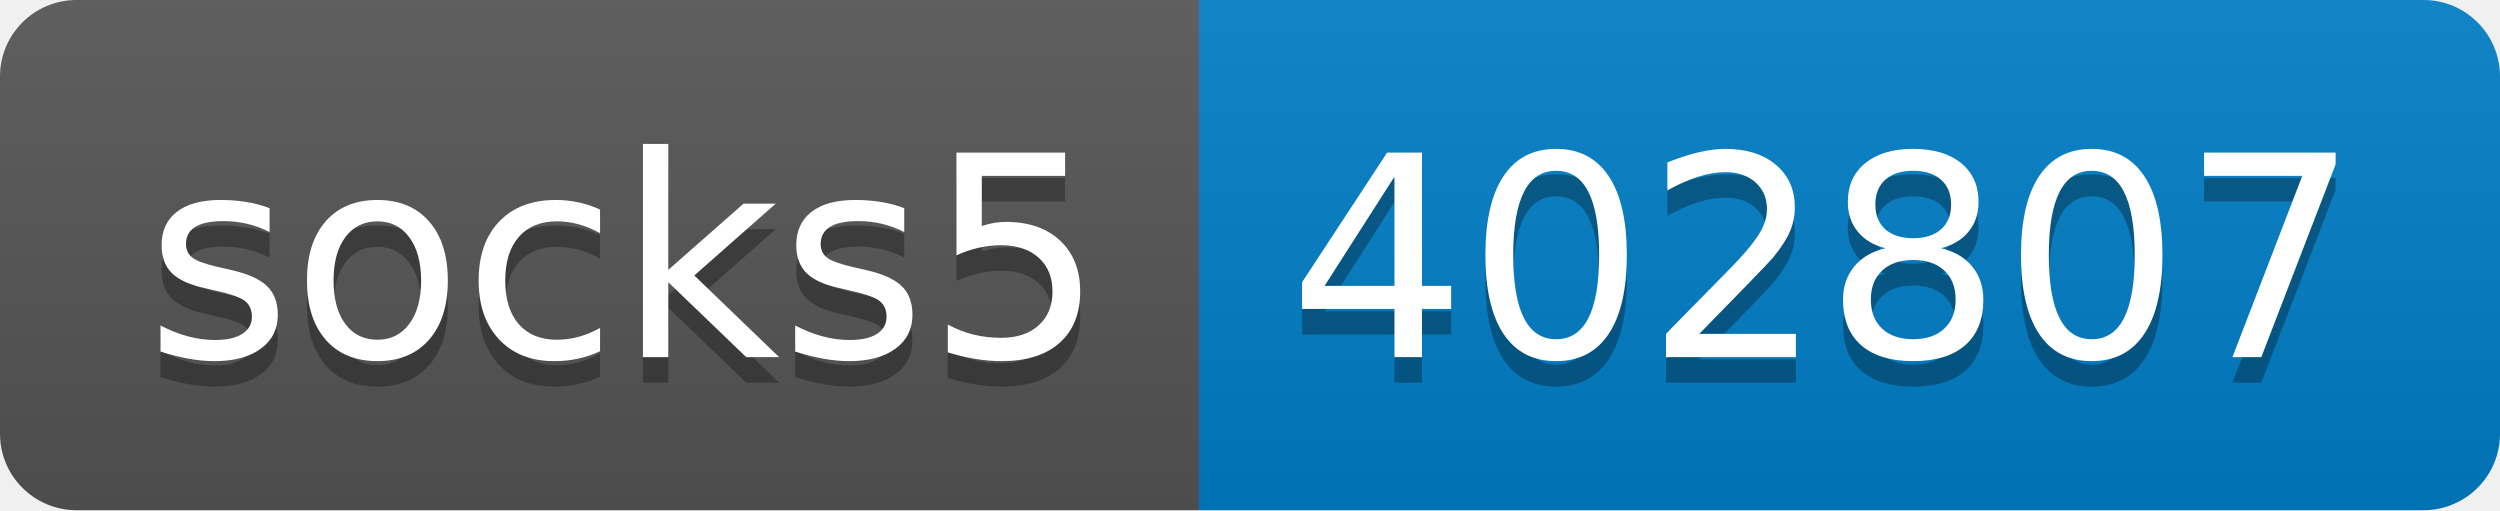
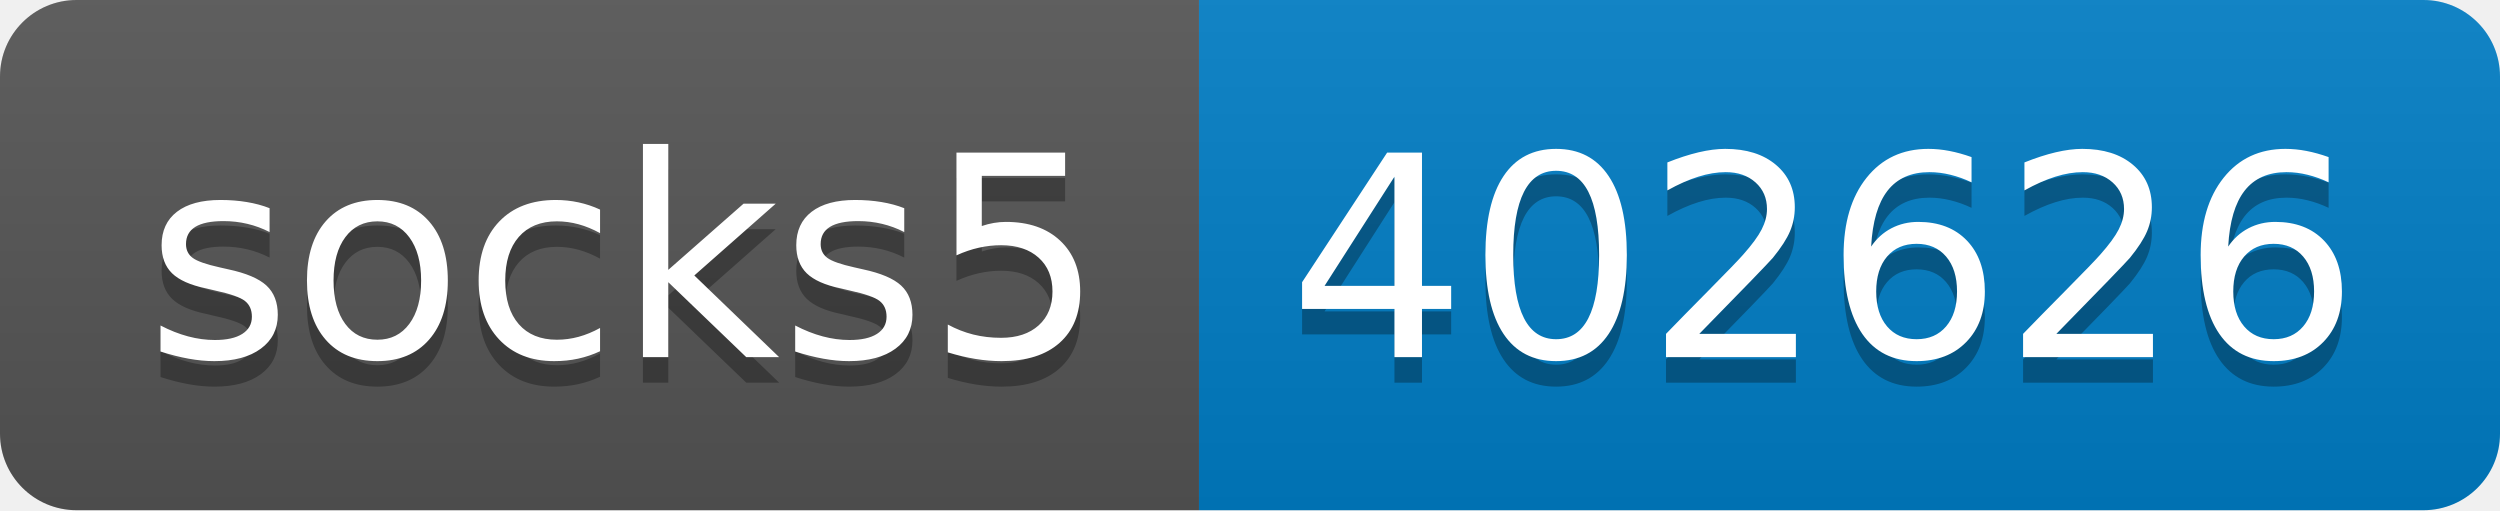
- <svg xmlns="http://www.w3.org/2000/svg" width="98" height="20" role="img" aria-label="socks5: 402807">
+ <svg xmlns="http://www.w3.org/2000/svg" width="98" height="20" role="img" aria-label="socks5: 402626">
  <linearGradient id="s" x2="0" y2="100%">
    <stop offset="0" stop-color="#bbb" stop-opacity=".1" />
    <stop offset="1" stop-opacity=".1" />
  </linearGradient>
  <clipPath id="r">
    <rect width="98" height="20" rx="3" fill="#fff" />
  </clipPath>
  <g clip-path="url(#r)">
    <rect width="47" height="20" fill="#555" />
    <rect x="47" width="51" height="20" fill="#007ec6" />
    <rect width="98" height="20" fill="url(#s)" />
  </g>
  <g fill="#fff" text-anchor="middle" font-family="Verdana,Geneva,DejaVu Sans,sans-serif" text-rendering="geometricPrecision" font-size="110">
    <text aria-hidden="true" x="245" y="150" fill="#010101" fill-opacity=".3" transform="scale(.1)" textLength="370">socks5</text>
    <text x="245" y="140" transform="scale(.1)" fill="#fff" textLength="370">socks5</text>
-     <text aria-hidden="true" x="715" y="150" fill="#010101" fill-opacity=".3" transform="scale(.1)" textLength="410">402807</text>
-     <text x="715" y="140" transform="scale(.1)" fill="#fff" textLength="410">402807</text>
+     <text aria-hidden="true" x="715" y="150" fill="#010101" fill-opacity=".3" transform="scale(.1)" textLength="410">402626</text>
+     <text x="715" y="140" transform="scale(.1)" fill="#fff" textLength="410">402626</text>
  </g>
</svg>
